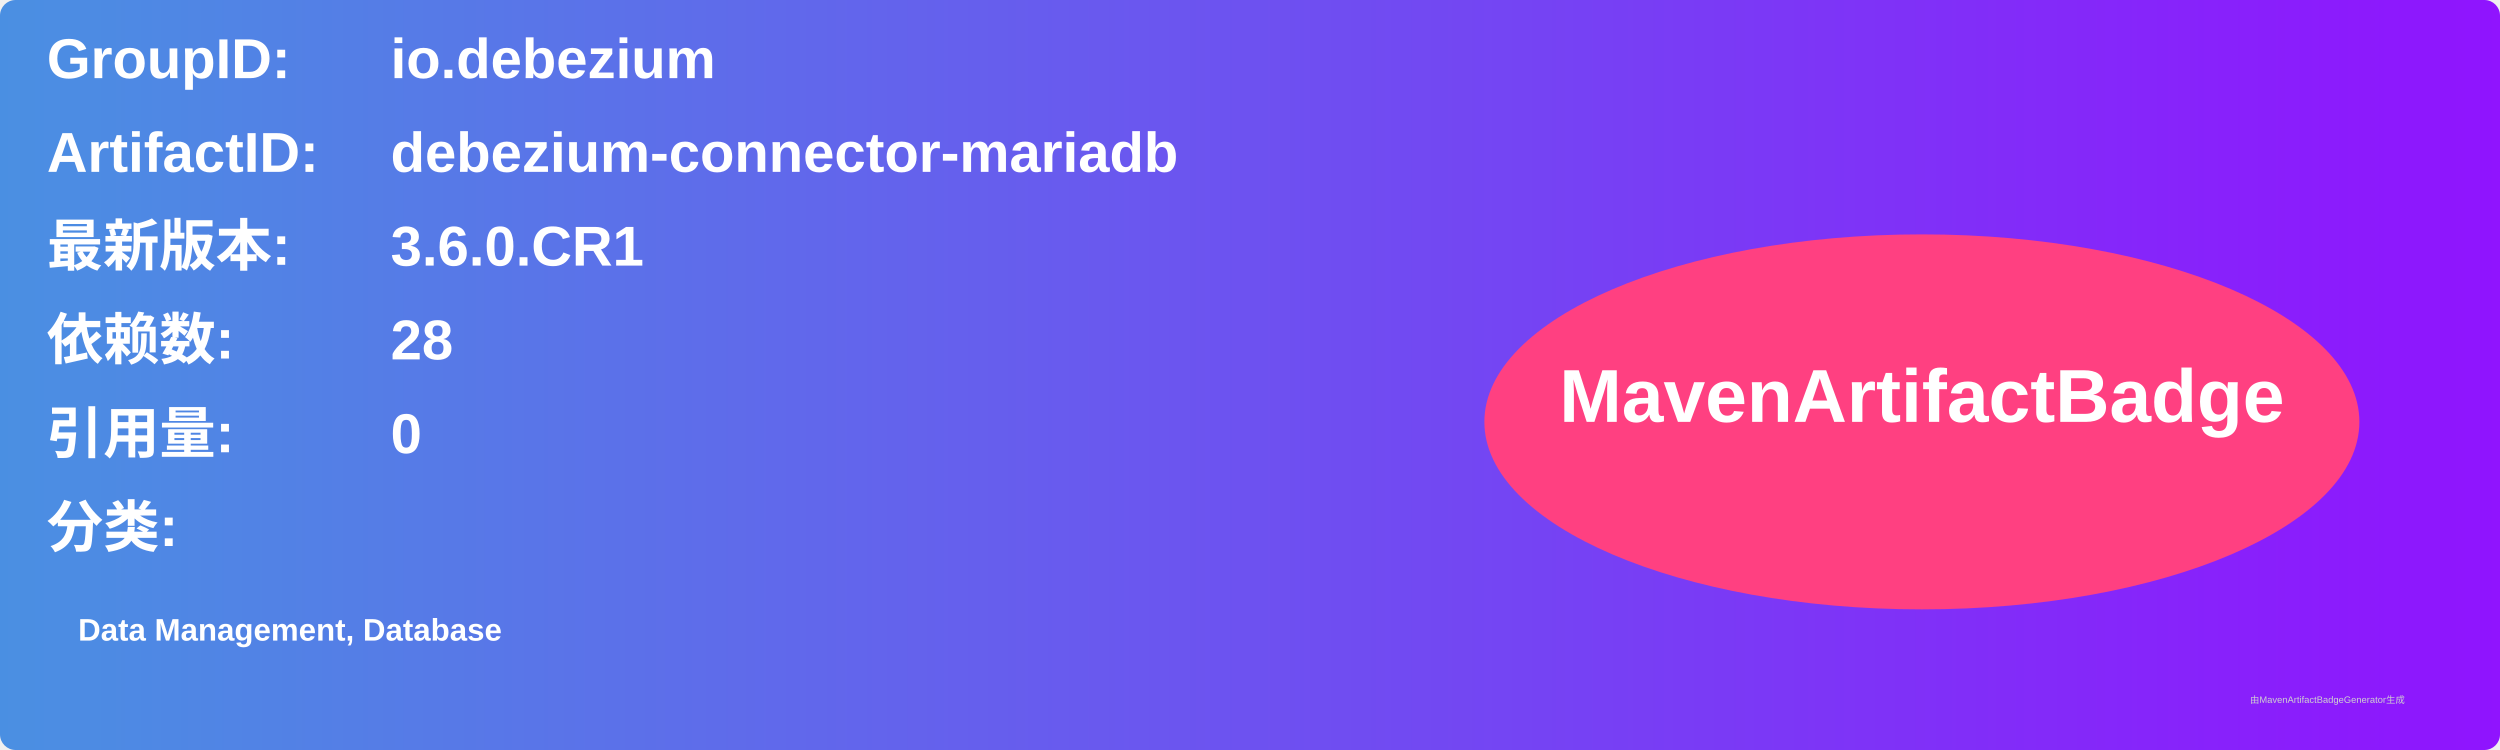
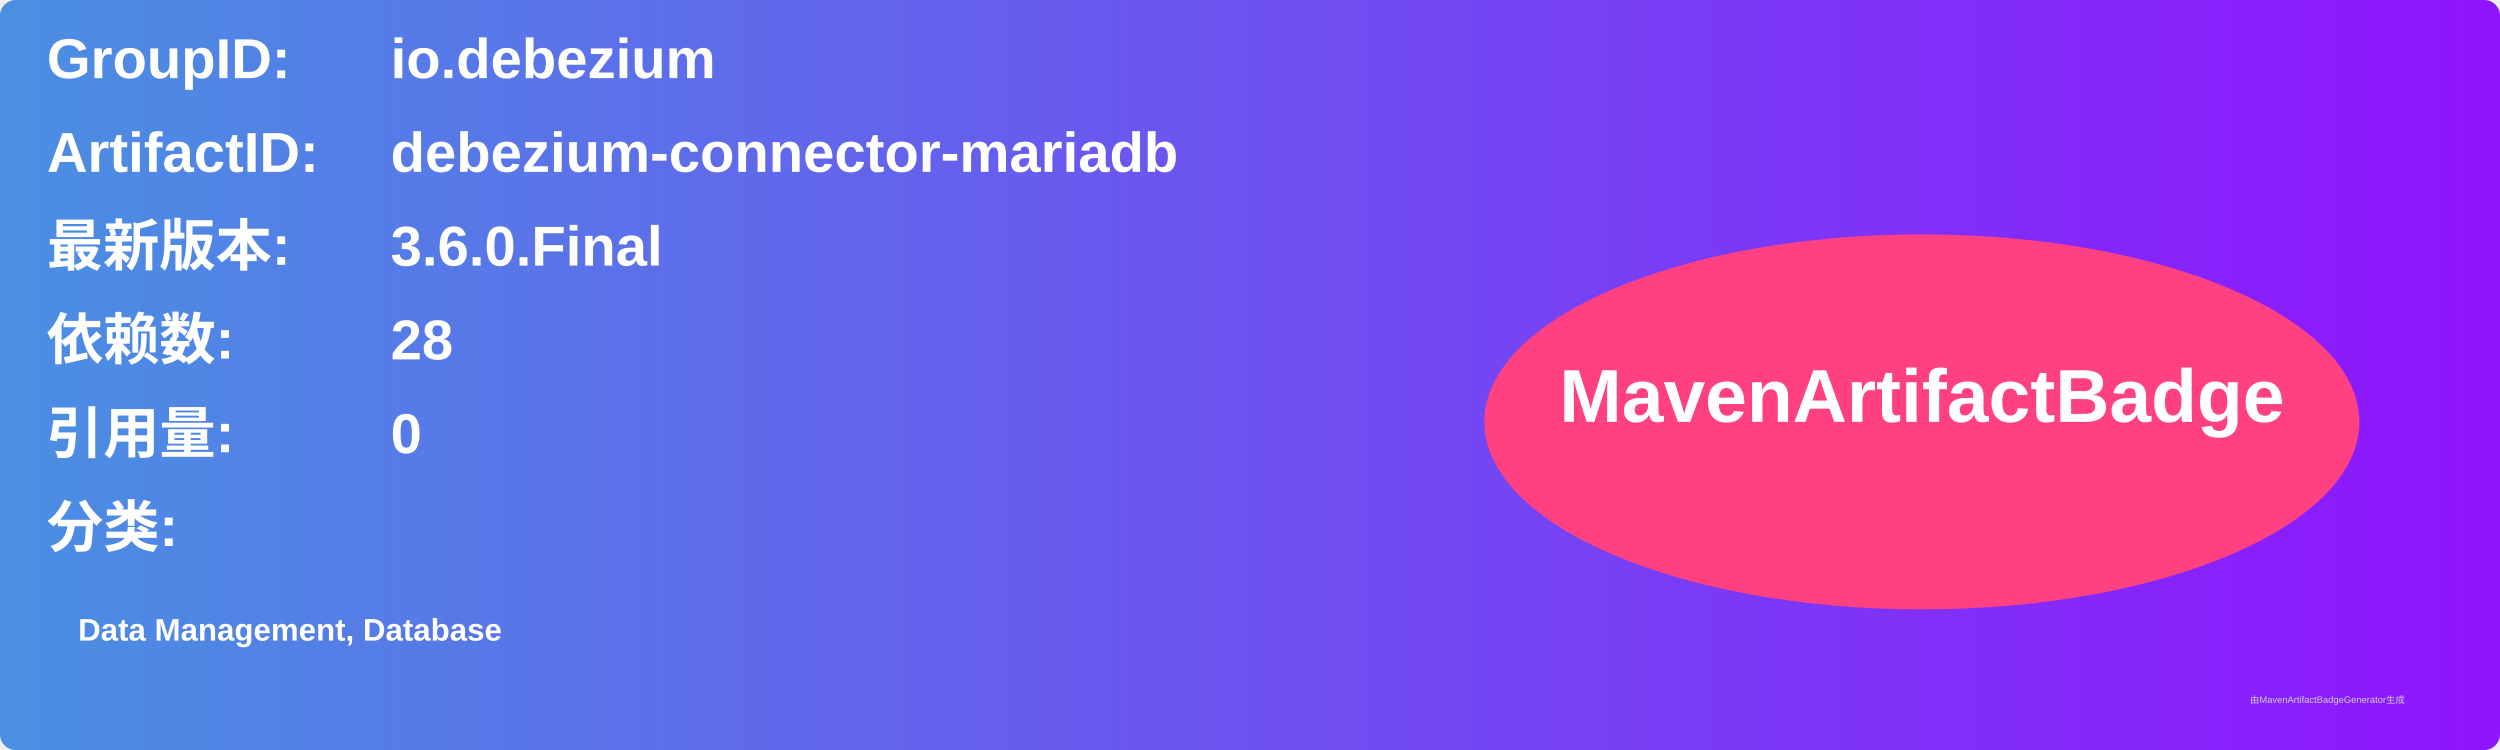
<svg xmlns="http://www.w3.org/2000/svg" width="800" height="240" viewBox="0 0 800 240">
  <linearGradient id="grad" x1="0%" y1="0%" x2="100%" y2="0%">
    <stop offset="0%" stop-color="#4a90e2" />
    <stop offset="100%" stop-color="#9013fe" />
  </linearGradient>
  <rect width="100%" height="100%" rx="5" ry="5" fill="url(#grad)" />
  <g transform="translate(15, 15)">
    <text x="0" y="10" font-family="Arial" font-size="18" fill="white" font-weight="bold" width="260">GroupID:</text>
    <text x="110" y="10" font-family="Arial" font-size="18" fill="white" font-weight="bold" width="460">io.debezium</text>
    <text x="0" y="40" font-family="Arial" font-size="18" fill="white" font-weight="bold" width="260">ArtifactID:</text>
    <text x="110" y="40" font-family="Arial" font-size="18" fill="white" font-weight="bold" width="460">debezium-connector-mariadb</text>
    <text x="0" y="70" font-family="Arial" font-size="18" fill="white" font-weight="bold">最新版本:</text>
    <text x="110" y="70" font-family="Arial" font-size="18" fill="white" font-weight="bold">
-       <tspan font-weight="bold">3.6.0.CR1</tspan>
+       <tspan font-weight="bold">3.6.0.Final</tspan>
    </text>
    <text x="0" y="100" font-family="Arial" font-size="18" fill="white" font-weight="bold">依赖数: </text>
    <text x="110" y="100" font-family="Arial" font-size="18" fill="white">
      <tspan font-weight="bold">28</tspan>
    </text>
    <text x="0" y="130" font-family="Arial" font-size="18" fill="white" font-weight="bold">引用量: </text>
    <text x="110" y="130" font-family="Arial" font-size="18" fill="white">
      <tspan font-weight="bold">0</tspan>
    </text>
    <text x="0" y="160" font-family="Arial" font-size="18" fill="white" font-weight="bold">分类:</text>
    <text x="10" y="190" font-family="Arial" font-size="10" fill="white">
      <tspan font-weight="bold">Data Management, Database</tspan>
    </text>
    <ellipse cx="600" cy="120" rx="140" ry="60" fill="#ff4081" />
    <text x="600" y="120" text-anchor="middle" font-family="Arial" font-size="24" fill="white" font-weight="bold">MavenArtifactBadge</text>
  </g>
  <text x="720" y="225" font-family="Arial" font-size="3" fill="#d0d0d0">由MavenArtifactBadgeGenerator生成</text>
</svg>
